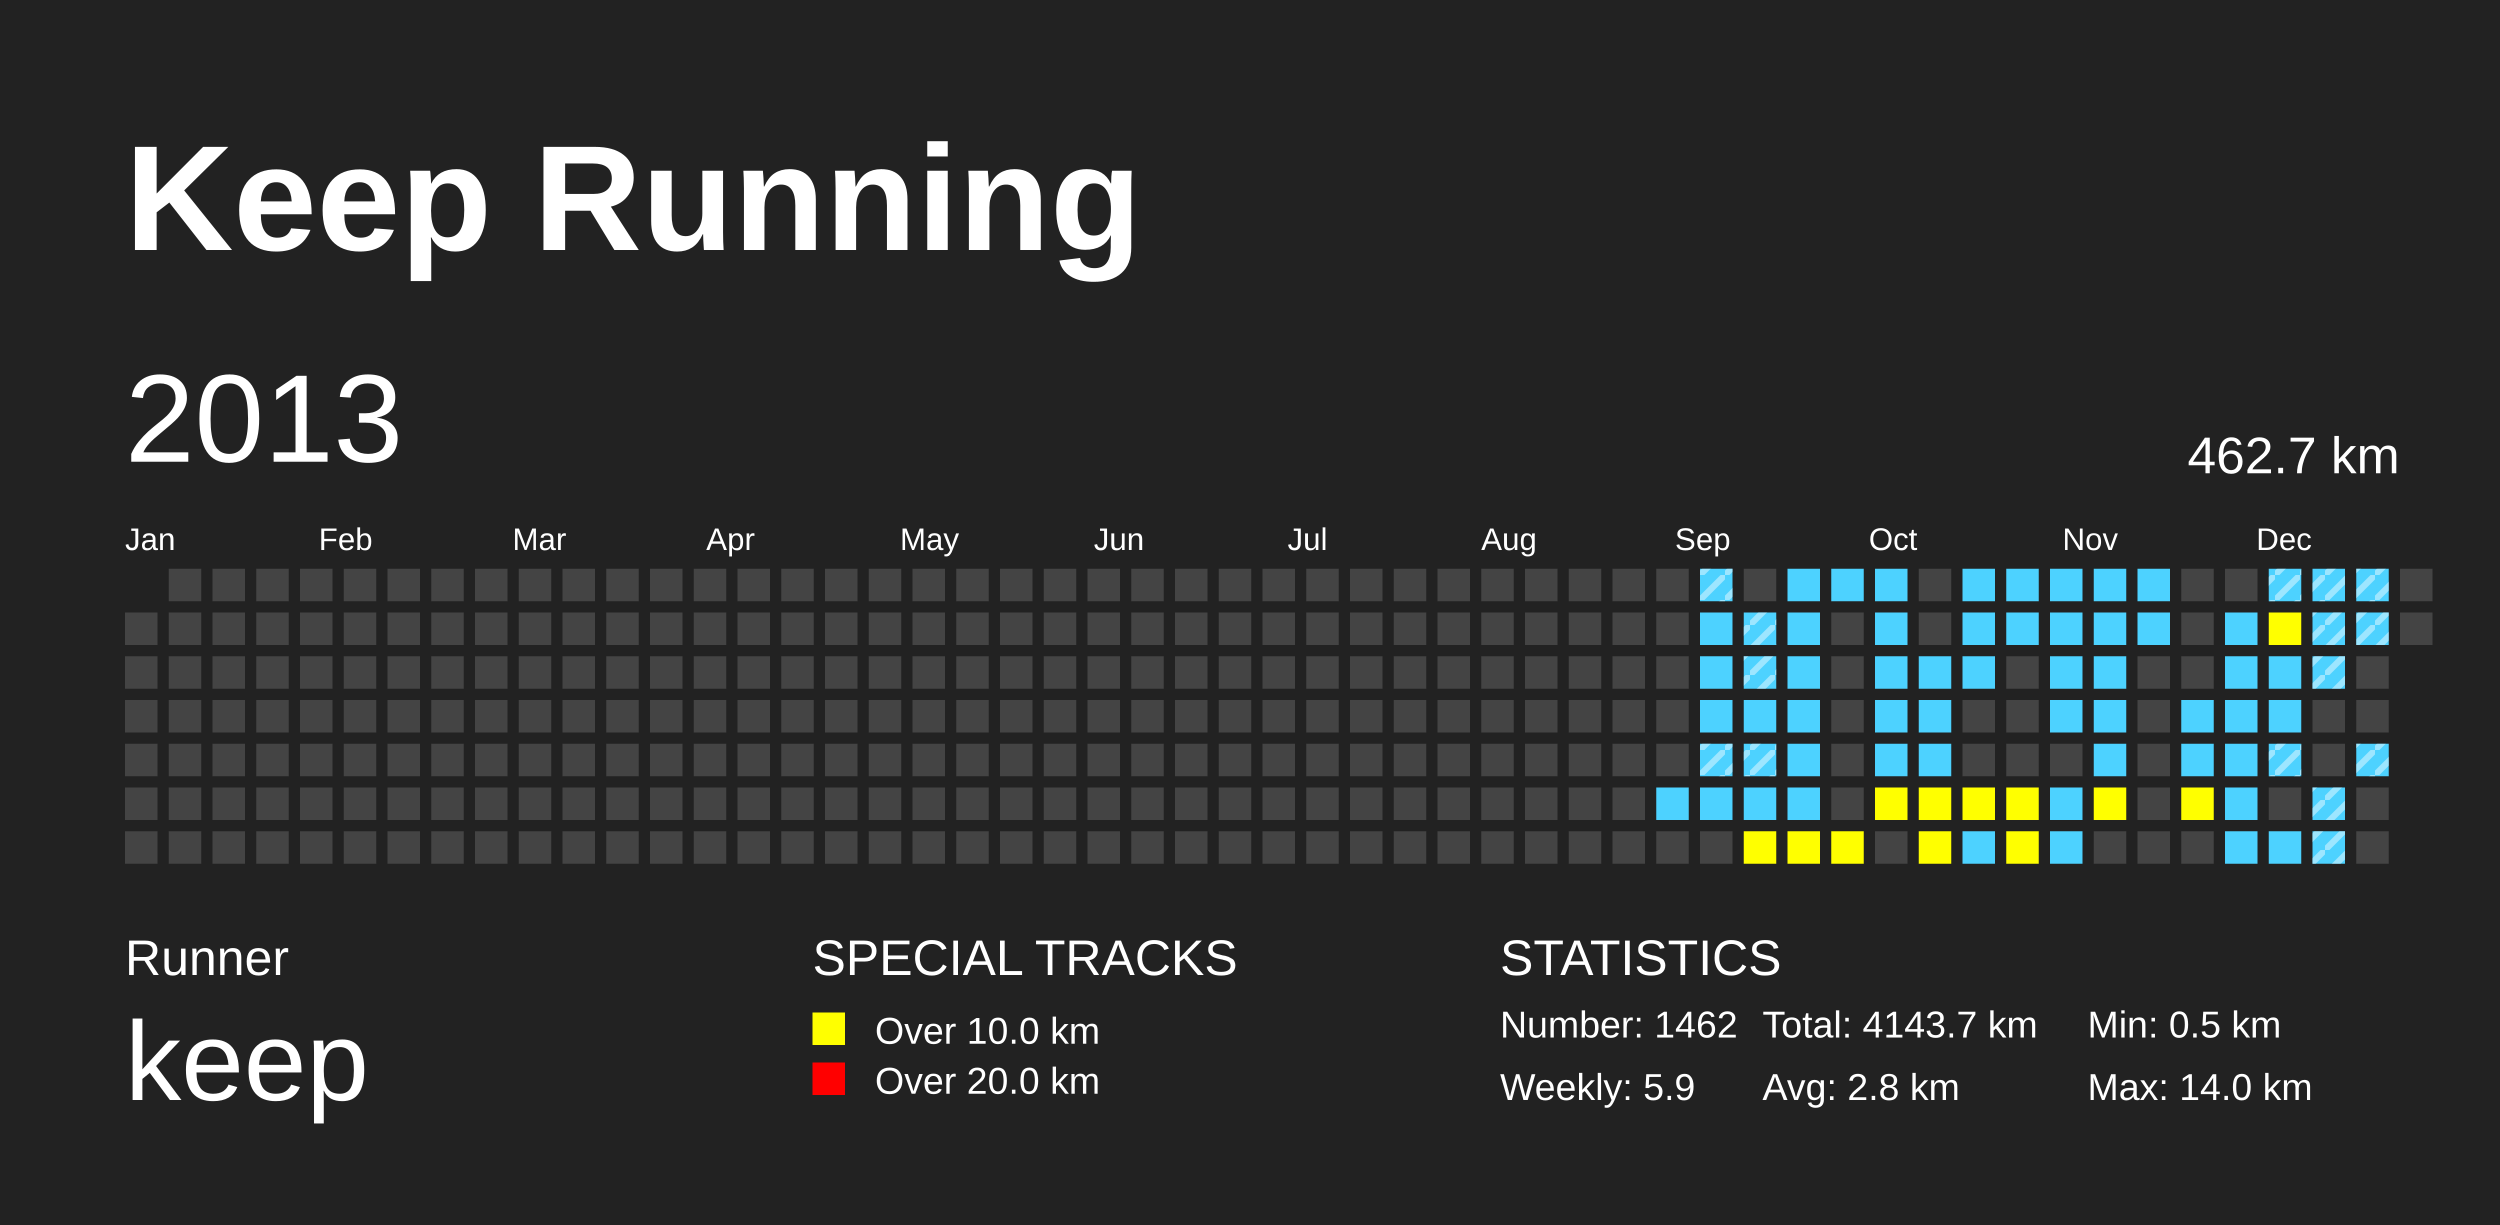
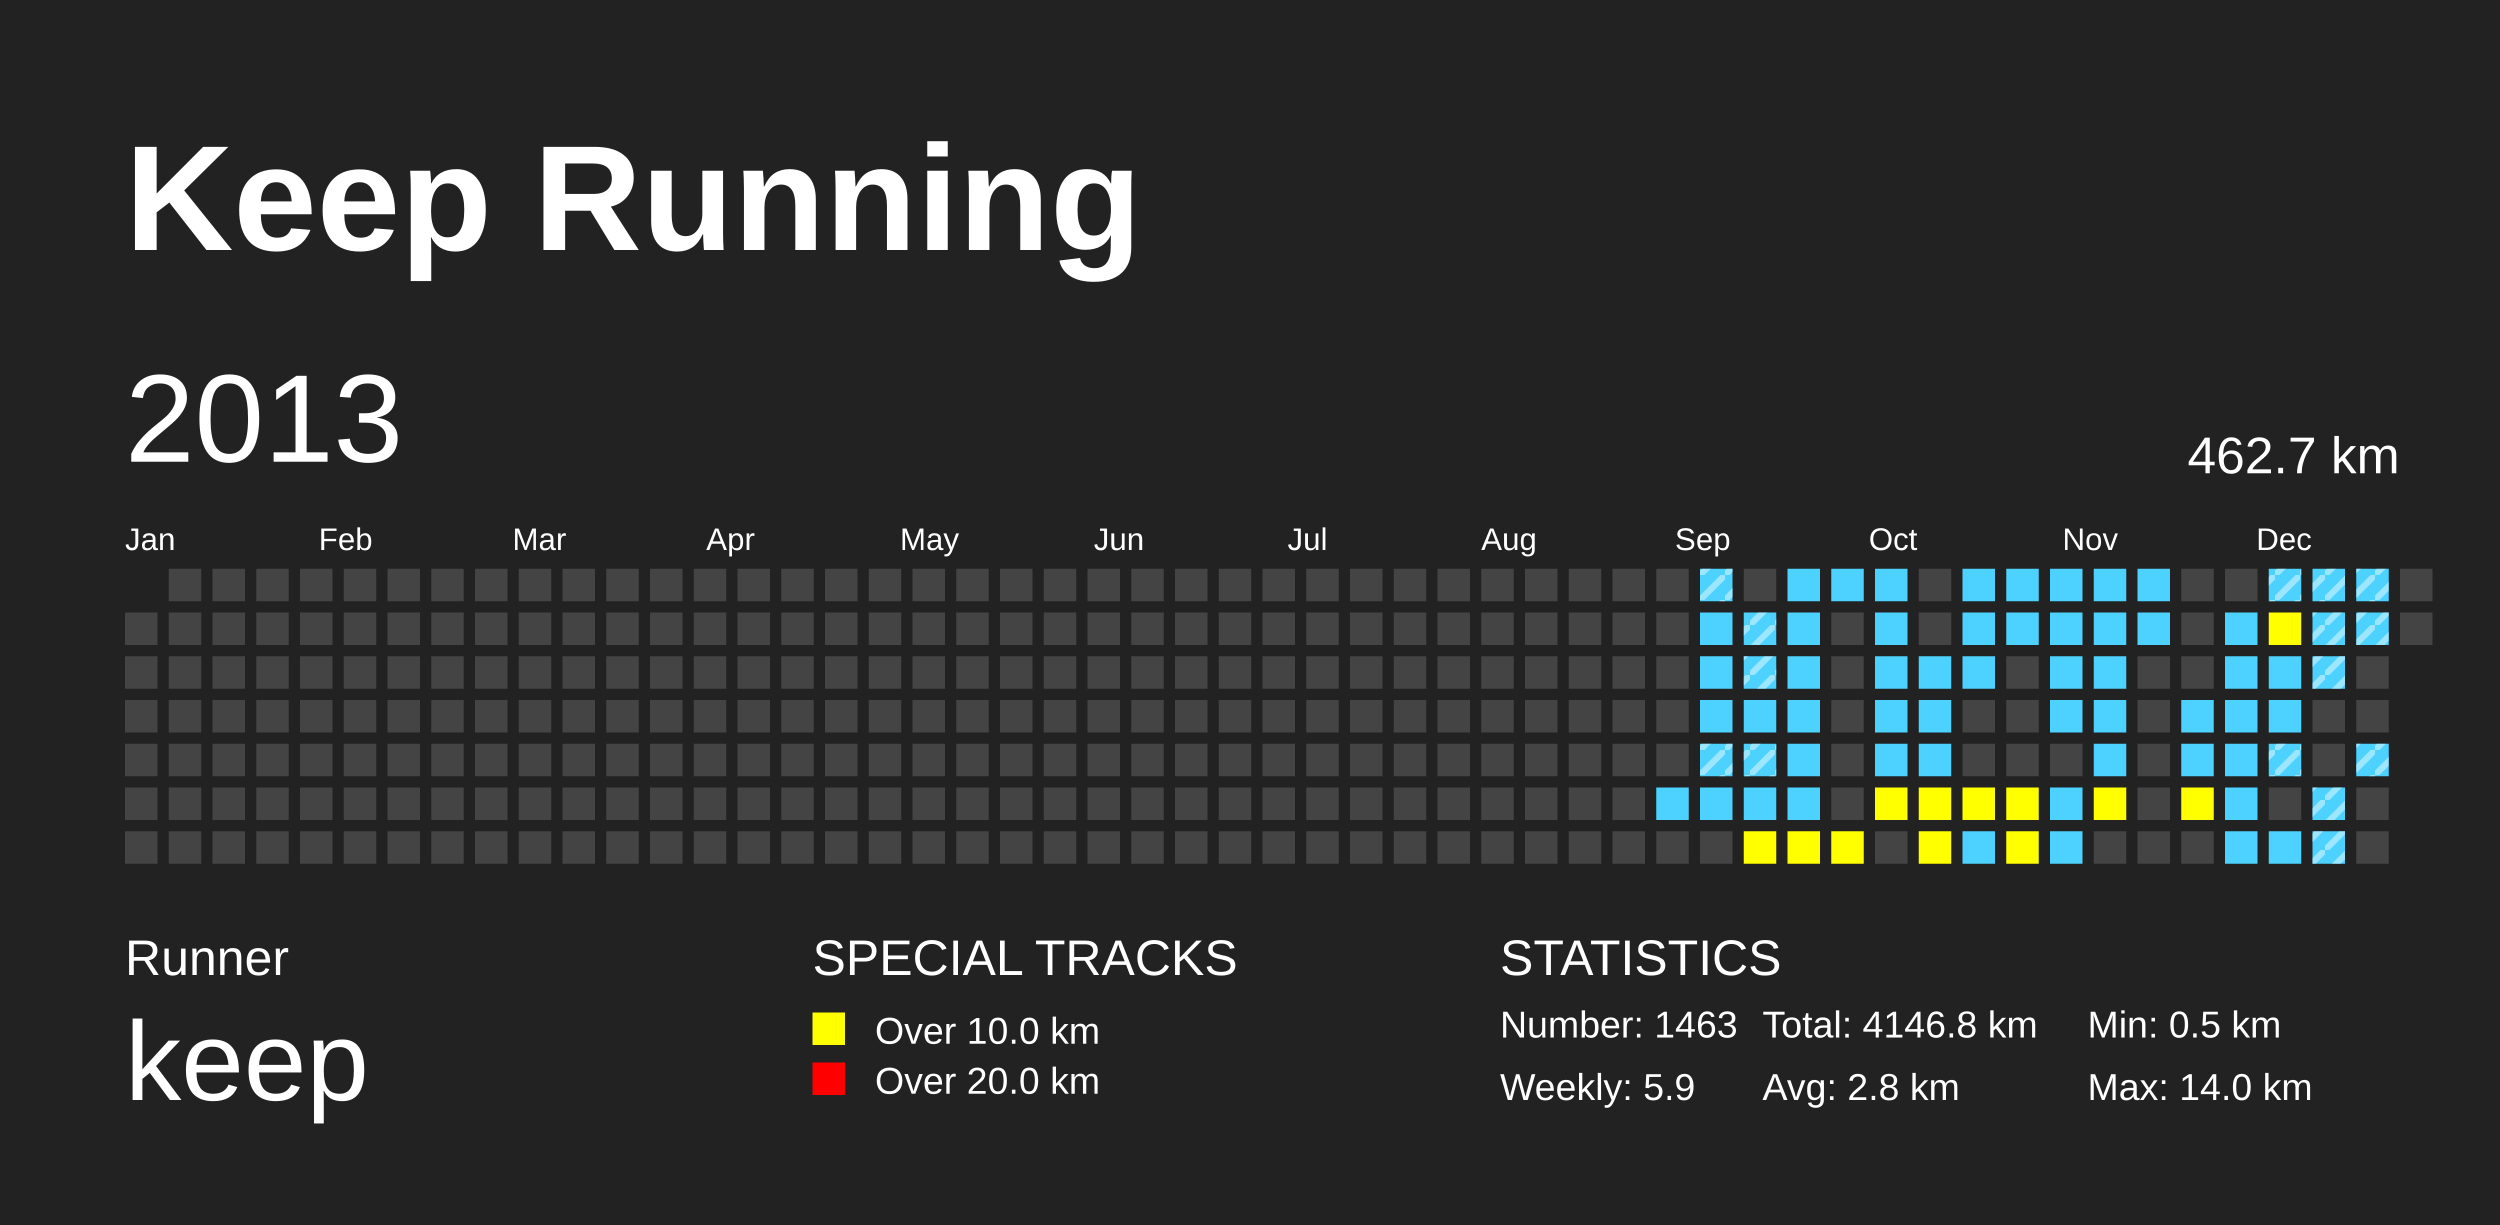
<svg xmlns="http://www.w3.org/2000/svg" baseProfile="full" height="98mm" version="1.1" viewBox="0,0,200,98" width="200mm">
  <defs>
    <pattern height="2" id="indoor-stripe" patternUnits="userSpaceOnUse" width="2">
      <line stroke="white" stroke-opacity="0.45" stroke-width="0.5" x1="0" x2="2" y1="2" y2="0" />
    </pattern>
  </defs>
  <rect fill="#222222" height="98" width="200" x="0" y="0" />
  <text fill="#FFFFFF" style="font-size:12px; font-family:Arial; font-weight:bold;" x="10" y="20">Keep Running</text>
  <text fill="#FFFFFF" style="font-size:4px; font-family:Arial" x="10" y="78">Runner</text>
  <text fill="#FFFFFF" style="font-size:9px; font-family:Arial" x="10" y="88">keep</text>
  <text fill="#FFFFFF" style="font-size:4px; font-family:Arial" x="65" y="78">SPECIAL TRACKS</text>
  <rect fill="yellow" height="2.6" width="2.6" x="65" y="81" />
  <text fill="#FFFFFF" style="font-size:3px; font-family:Arial" x="70" y="83.5">Over 10.0 km</text>
  <rect fill="red" height="2.6" width="2.6" x="65" y="85" />
  <text fill="#FFFFFF" style="font-size:3px; font-family:Arial" x="70" y="87.5">Over 20.0 km</text>
  <text fill="#FFFFFF" style="font-size:4px; font-family:Arial" x="120" y="78">STATISTICS</text>
-   <text fill="#FFFFFF" style="font-size:3px; font-family:Arial" x="120" y="83">Number: 1462</text>
+   <text fill="#FFFFFF" style="font-size:3px; font-family:Arial" x="120" y="83">Number: 1463</text>
  <text fill="#FFFFFF" style="font-size:3px; font-family:Arial" x="120" y="88">Weekly: 5.9</text>
-   <text fill="#FFFFFF" style="font-size:3px; font-family:Arial" x="141" y="83">Total: 4143.7 km</text>
+   <text fill="#FFFFFF" style="font-size:3px; font-family:Arial" x="141" y="83">Total: 4146.8 km</text>
  <text fill="#FFFFFF" style="font-size:3px; font-family:Arial" x="141" y="88">Avg: 2.8 km</text>
  <text fill="#FFFFFF" style="font-size:3px; font-family:Arial" x="167" y="83">Min: 0.5 km</text>
  <text fill="#FFFFFF" style="font-size:3px; font-family:Arial" x="167" y="88">Max: 14.0 km</text>
  <text dominant-baseline="hanging" fill="#FFFFFF" style="font-size:10.0px; font-family:Arial;" x="10" y="30">2013</text>
  <text dominant-baseline="hanging" fill="#FFFFFF" style="font-size:4.125px; font-family:Arial;" x="175" y="35">462.7 km</text>
  <text fill="#FFFFFF" style="font-size:2.5px; font-family:Arial" x="10.0" y="44">Jan</text>
  <text fill="#FFFFFF" style="font-size:2.5px; font-family:Arial" x="25.5" y="44">Feb</text>
  <text fill="#FFFFFF" style="font-size:2.5px; font-family:Arial" x="41.0" y="44">Mar</text>
  <text fill="#FFFFFF" style="font-size:2.5px; font-family:Arial" x="56.5" y="44">Apr</text>
  <text fill="#FFFFFF" style="font-size:2.5px; font-family:Arial" x="72.0" y="44">May</text>
  <text fill="#FFFFFF" style="font-size:2.5px; font-family:Arial" x="87.5" y="44">Jun</text>
  <text fill="#FFFFFF" style="font-size:2.5px; font-family:Arial" x="103.0" y="44">Jul</text>
  <text fill="#FFFFFF" style="font-size:2.5px; font-family:Arial" x="118.5" y="44">Aug</text>
  <text fill="#FFFFFF" style="font-size:2.5px; font-family:Arial" x="134.0" y="44">Sep</text>
  <text fill="#FFFFFF" style="font-size:2.5px; font-family:Arial" x="149.5" y="44">Oct</text>
  <text fill="#FFFFFF" style="font-size:2.5px; font-family:Arial" x="165.0" y="44">Nov</text>
  <text fill="#FFFFFF" style="font-size:2.5px; font-family:Arial" x="180.5" y="44">Dec</text>
  <rect fill="#444444" height="2.6" width="2.6" x="10.0" y="49.0" />
  <rect fill="#444444" height="2.6" width="2.6" x="10.0" y="52.5" />
  <rect fill="#444444" height="2.6" width="2.6" x="10.0" y="56.0" />
  <rect fill="#444444" height="2.6" width="2.6" x="10.0" y="59.5" />
  <rect fill="#444444" height="2.6" width="2.6" x="10.0" y="63.0" />
  <rect fill="#444444" height="2.6" width="2.6" x="10.0" y="66.5" />
  <rect fill="#444444" height="2.6" width="2.6" x="13.5" y="45.5" />
  <rect fill="#444444" height="2.6" width="2.6" x="13.5" y="49.0" />
  <rect fill="#444444" height="2.6" width="2.6" x="13.5" y="52.5" />
  <rect fill="#444444" height="2.6" width="2.6" x="13.5" y="56.0" />
  <rect fill="#444444" height="2.6" width="2.6" x="13.5" y="59.5" />
  <rect fill="#444444" height="2.6" width="2.6" x="13.5" y="63.0" />
  <rect fill="#444444" height="2.6" width="2.6" x="13.5" y="66.5" />
  <rect fill="#444444" height="2.6" width="2.6" x="17.0" y="45.5" />
  <rect fill="#444444" height="2.6" width="2.6" x="17.0" y="49.0" />
  <rect fill="#444444" height="2.6" width="2.6" x="17.0" y="52.5" />
  <rect fill="#444444" height="2.6" width="2.6" x="17.0" y="56.0" />
  <rect fill="#444444" height="2.6" width="2.6" x="17.0" y="59.5" />
  <rect fill="#444444" height="2.6" width="2.6" x="17.0" y="63.0" />
  <rect fill="#444444" height="2.6" width="2.6" x="17.0" y="66.5" />
  <rect fill="#444444" height="2.6" width="2.6" x="20.5" y="45.5" />
  <rect fill="#444444" height="2.6" width="2.6" x="20.5" y="49.0" />
  <rect fill="#444444" height="2.6" width="2.6" x="20.5" y="52.5" />
  <rect fill="#444444" height="2.6" width="2.6" x="20.5" y="56.0" />
  <rect fill="#444444" height="2.6" width="2.6" x="20.5" y="59.5" />
  <rect fill="#444444" height="2.6" width="2.6" x="20.5" y="63.0" />
  <rect fill="#444444" height="2.6" width="2.6" x="20.5" y="66.5" />
  <rect fill="#444444" height="2.6" width="2.6" x="24.0" y="45.5" />
  <rect fill="#444444" height="2.6" width="2.6" x="24.0" y="49.0" />
  <rect fill="#444444" height="2.6" width="2.6" x="24.0" y="52.5" />
  <rect fill="#444444" height="2.6" width="2.6" x="24.0" y="56.0" />
  <rect fill="#444444" height="2.6" width="2.6" x="24.0" y="59.5" />
  <rect fill="#444444" height="2.6" width="2.6" x="24.0" y="63.0" />
  <rect fill="#444444" height="2.6" width="2.6" x="24.0" y="66.5" />
  <rect fill="#444444" height="2.6" width="2.6" x="27.5" y="45.5" />
  <rect fill="#444444" height="2.6" width="2.6" x="27.5" y="49.0" />
  <rect fill="#444444" height="2.6" width="2.6" x="27.5" y="52.5" />
  <rect fill="#444444" height="2.6" width="2.6" x="27.5" y="56.0" />
  <rect fill="#444444" height="2.6" width="2.6" x="27.5" y="59.5" />
  <rect fill="#444444" height="2.6" width="2.6" x="27.5" y="63.0" />
  <rect fill="#444444" height="2.6" width="2.6" x="27.5" y="66.5" />
  <rect fill="#444444" height="2.6" width="2.6" x="31.0" y="45.5" />
  <rect fill="#444444" height="2.6" width="2.6" x="31.0" y="49.0" />
  <rect fill="#444444" height="2.6" width="2.6" x="31.0" y="52.5" />
  <rect fill="#444444" height="2.6" width="2.6" x="31.0" y="56.0" />
  <rect fill="#444444" height="2.6" width="2.6" x="31.0" y="59.5" />
  <rect fill="#444444" height="2.6" width="2.6" x="31.0" y="63.0" />
  <rect fill="#444444" height="2.6" width="2.6" x="31.0" y="66.5" />
  <rect fill="#444444" height="2.6" width="2.6" x="34.5" y="45.5" />
  <rect fill="#444444" height="2.6" width="2.6" x="34.5" y="49.0" />
  <rect fill="#444444" height="2.6" width="2.6" x="34.5" y="52.5" />
  <rect fill="#444444" height="2.6" width="2.6" x="34.5" y="56.0" />
  <rect fill="#444444" height="2.6" width="2.6" x="34.5" y="59.5" />
  <rect fill="#444444" height="2.6" width="2.6" x="34.5" y="63.0" />
  <rect fill="#444444" height="2.6" width="2.6" x="34.5" y="66.5" />
  <rect fill="#444444" height="2.6" width="2.6" x="38.0" y="45.5" />
  <rect fill="#444444" height="2.6" width="2.6" x="38.0" y="49.0" />
  <rect fill="#444444" height="2.6" width="2.6" x="38.0" y="52.5" />
  <rect fill="#444444" height="2.6" width="2.6" x="38.0" y="56.0" />
  <rect fill="#444444" height="2.6" width="2.6" x="38.0" y="59.5" />
  <rect fill="#444444" height="2.6" width="2.6" x="38.0" y="63.0" />
  <rect fill="#444444" height="2.6" width="2.6" x="38.0" y="66.5" />
  <rect fill="#444444" height="2.6" width="2.6" x="41.5" y="45.5" />
  <rect fill="#444444" height="2.6" width="2.6" x="41.5" y="49.0" />
  <rect fill="#444444" height="2.6" width="2.6" x="41.5" y="52.5" />
  <rect fill="#444444" height="2.6" width="2.6" x="41.5" y="56.0" />
  <rect fill="#444444" height="2.6" width="2.6" x="41.5" y="59.5" />
  <rect fill="#444444" height="2.6" width="2.6" x="41.5" y="63.0" />
  <rect fill="#444444" height="2.6" width="2.6" x="41.5" y="66.5" />
  <rect fill="#444444" height="2.6" width="2.6" x="45.0" y="45.5" />
  <rect fill="#444444" height="2.6" width="2.6" x="45.0" y="49.0" />
  <rect fill="#444444" height="2.6" width="2.6" x="45.0" y="52.5" />
  <rect fill="#444444" height="2.6" width="2.6" x="45.0" y="56.0" />
  <rect fill="#444444" height="2.6" width="2.6" x="45.0" y="59.5" />
  <rect fill="#444444" height="2.6" width="2.6" x="45.0" y="63.0" />
  <rect fill="#444444" height="2.6" width="2.6" x="45.0" y="66.5" />
  <rect fill="#444444" height="2.6" width="2.6" x="48.5" y="45.5" />
  <rect fill="#444444" height="2.6" width="2.6" x="48.5" y="49.0" />
  <rect fill="#444444" height="2.6" width="2.6" x="48.5" y="52.5" />
  <rect fill="#444444" height="2.6" width="2.6" x="48.5" y="56.0" />
  <rect fill="#444444" height="2.6" width="2.6" x="48.5" y="59.5" />
  <rect fill="#444444" height="2.6" width="2.6" x="48.5" y="63.0" />
  <rect fill="#444444" height="2.6" width="2.6" x="48.5" y="66.5" />
  <rect fill="#444444" height="2.6" width="2.6" x="52.0" y="45.5" />
  <rect fill="#444444" height="2.6" width="2.6" x="52.0" y="49.0" />
  <rect fill="#444444" height="2.6" width="2.6" x="52.0" y="52.5" />
  <rect fill="#444444" height="2.6" width="2.6" x="52.0" y="56.0" />
  <rect fill="#444444" height="2.6" width="2.6" x="52.0" y="59.5" />
  <rect fill="#444444" height="2.6" width="2.6" x="52.0" y="63.0" />
  <rect fill="#444444" height="2.6" width="2.6" x="52.0" y="66.5" />
  <rect fill="#444444" height="2.6" width="2.6" x="55.5" y="45.5" />
  <rect fill="#444444" height="2.6" width="2.6" x="55.5" y="49.0" />
  <rect fill="#444444" height="2.6" width="2.6" x="55.5" y="52.5" />
  <rect fill="#444444" height="2.6" width="2.6" x="55.5" y="56.0" />
  <rect fill="#444444" height="2.6" width="2.6" x="55.5" y="59.5" />
  <rect fill="#444444" height="2.6" width="2.6" x="55.5" y="63.0" />
  <rect fill="#444444" height="2.6" width="2.6" x="55.5" y="66.5" />
  <rect fill="#444444" height="2.6" width="2.6" x="59.0" y="45.5" />
  <rect fill="#444444" height="2.6" width="2.6" x="59.0" y="49.0" />
  <rect fill="#444444" height="2.6" width="2.6" x="59.0" y="52.5" />
  <rect fill="#444444" height="2.6" width="2.6" x="59.0" y="56.0" />
  <rect fill="#444444" height="2.6" width="2.6" x="59.0" y="59.5" />
  <rect fill="#444444" height="2.6" width="2.6" x="59.0" y="63.0" />
  <rect fill="#444444" height="2.6" width="2.6" x="59.0" y="66.5" />
  <rect fill="#444444" height="2.6" width="2.6" x="62.5" y="45.5" />
  <rect fill="#444444" height="2.6" width="2.6" x="62.5" y="49.0" />
  <rect fill="#444444" height="2.6" width="2.6" x="62.5" y="52.5" />
  <rect fill="#444444" height="2.6" width="2.6" x="62.5" y="56.0" />
  <rect fill="#444444" height="2.6" width="2.6" x="62.5" y="59.5" />
  <rect fill="#444444" height="2.6" width="2.6" x="62.5" y="63.0" />
  <rect fill="#444444" height="2.6" width="2.6" x="62.5" y="66.5" />
  <rect fill="#444444" height="2.6" width="2.6" x="66.0" y="45.5" />
  <rect fill="#444444" height="2.6" width="2.6" x="66.0" y="49.0" />
  <rect fill="#444444" height="2.6" width="2.6" x="66.0" y="52.5" />
  <rect fill="#444444" height="2.6" width="2.6" x="66.0" y="56.0" />
  <rect fill="#444444" height="2.6" width="2.6" x="66.0" y="59.5" />
  <rect fill="#444444" height="2.6" width="2.6" x="66.0" y="63.0" />
  <rect fill="#444444" height="2.6" width="2.6" x="66.0" y="66.5" />
  <rect fill="#444444" height="2.6" width="2.6" x="69.5" y="45.5" />
  <rect fill="#444444" height="2.6" width="2.6" x="69.5" y="49.0" />
  <rect fill="#444444" height="2.6" width="2.6" x="69.5" y="52.5" />
  <rect fill="#444444" height="2.6" width="2.6" x="69.5" y="56.0" />
  <rect fill="#444444" height="2.6" width="2.6" x="69.5" y="59.5" />
  <rect fill="#444444" height="2.6" width="2.6" x="69.5" y="63.0" />
  <rect fill="#444444" height="2.6" width="2.6" x="69.5" y="66.5" />
  <rect fill="#444444" height="2.6" width="2.6" x="73.0" y="45.5" />
  <rect fill="#444444" height="2.6" width="2.6" x="73.0" y="49.0" />
  <rect fill="#444444" height="2.6" width="2.6" x="73.0" y="52.5" />
  <rect fill="#444444" height="2.6" width="2.6" x="73.0" y="56.0" />
  <rect fill="#444444" height="2.6" width="2.6" x="73.0" y="59.5" />
  <rect fill="#444444" height="2.6" width="2.6" x="73.0" y="63.0" />
  <rect fill="#444444" height="2.6" width="2.6" x="73.0" y="66.5" />
  <rect fill="#444444" height="2.6" width="2.6" x="76.5" y="45.5" />
  <rect fill="#444444" height="2.6" width="2.6" x="76.5" y="49.0" />
  <rect fill="#444444" height="2.6" width="2.6" x="76.5" y="52.5" />
  <rect fill="#444444" height="2.6" width="2.6" x="76.5" y="56.0" />
  <rect fill="#444444" height="2.6" width="2.6" x="76.5" y="59.5" />
  <rect fill="#444444" height="2.6" width="2.6" x="76.5" y="63.0" />
  <rect fill="#444444" height="2.6" width="2.6" x="76.5" y="66.5" />
  <rect fill="#444444" height="2.6" width="2.6" x="80.0" y="45.5" />
  <rect fill="#444444" height="2.6" width="2.6" x="80.0" y="49.0" />
  <rect fill="#444444" height="2.6" width="2.6" x="80.0" y="52.5" />
  <rect fill="#444444" height="2.6" width="2.6" x="80.0" y="56.0" />
  <rect fill="#444444" height="2.6" width="2.6" x="80.0" y="59.5" />
  <rect fill="#444444" height="2.6" width="2.6" x="80.0" y="63.0" />
  <rect fill="#444444" height="2.6" width="2.6" x="80.0" y="66.5" />
  <rect fill="#444444" height="2.6" width="2.6" x="83.5" y="45.5" />
  <rect fill="#444444" height="2.6" width="2.6" x="83.5" y="49.0" />
  <rect fill="#444444" height="2.6" width="2.6" x="83.5" y="52.5" />
  <rect fill="#444444" height="2.6" width="2.6" x="83.5" y="56.0" />
  <rect fill="#444444" height="2.6" width="2.6" x="83.5" y="59.5" />
  <rect fill="#444444" height="2.6" width="2.6" x="83.5" y="63.0" />
  <rect fill="#444444" height="2.6" width="2.6" x="83.5" y="66.5" />
  <rect fill="#444444" height="2.6" width="2.6" x="87.0" y="45.5" />
  <rect fill="#444444" height="2.6" width="2.6" x="87.0" y="49.0" />
  <rect fill="#444444" height="2.6" width="2.6" x="87.0" y="52.5" />
  <rect fill="#444444" height="2.6" width="2.6" x="87.0" y="56.0" />
  <rect fill="#444444" height="2.6" width="2.6" x="87.0" y="59.5" />
  <rect fill="#444444" height="2.6" width="2.6" x="87.0" y="63.0" />
  <rect fill="#444444" height="2.6" width="2.6" x="87.0" y="66.5" />
  <rect fill="#444444" height="2.6" width="2.6" x="90.5" y="45.5" />
  <rect fill="#444444" height="2.6" width="2.6" x="90.5" y="49.0" />
  <rect fill="#444444" height="2.6" width="2.6" x="90.5" y="52.5" />
  <rect fill="#444444" height="2.6" width="2.6" x="90.5" y="56.0" />
  <rect fill="#444444" height="2.6" width="2.6" x="90.5" y="59.5" />
  <rect fill="#444444" height="2.6" width="2.6" x="90.5" y="63.0" />
  <rect fill="#444444" height="2.6" width="2.6" x="90.5" y="66.5" />
  <rect fill="#444444" height="2.6" width="2.6" x="94.0" y="45.5" />
  <rect fill="#444444" height="2.6" width="2.6" x="94.0" y="49.0" />
  <rect fill="#444444" height="2.6" width="2.6" x="94.0" y="52.5" />
  <rect fill="#444444" height="2.6" width="2.6" x="94.0" y="56.0" />
  <rect fill="#444444" height="2.6" width="2.6" x="94.0" y="59.5" />
  <rect fill="#444444" height="2.6" width="2.6" x="94.0" y="63.0" />
  <rect fill="#444444" height="2.6" width="2.6" x="94.0" y="66.5" />
  <rect fill="#444444" height="2.6" width="2.6" x="97.5" y="45.5" />
  <rect fill="#444444" height="2.6" width="2.6" x="97.5" y="49.0" />
  <rect fill="#444444" height="2.6" width="2.6" x="97.5" y="52.5" />
  <rect fill="#444444" height="2.6" width="2.6" x="97.5" y="56.0" />
  <rect fill="#444444" height="2.6" width="2.6" x="97.5" y="59.5" />
  <rect fill="#444444" height="2.6" width="2.6" x="97.5" y="63.0" />
  <rect fill="#444444" height="2.6" width="2.6" x="97.5" y="66.5" />
  <rect fill="#444444" height="2.6" width="2.6" x="101.0" y="45.5" />
  <rect fill="#444444" height="2.6" width="2.6" x="101.0" y="49.0" />
  <rect fill="#444444" height="2.6" width="2.6" x="101.0" y="52.5" />
  <rect fill="#444444" height="2.6" width="2.6" x="101.0" y="56.0" />
  <rect fill="#444444" height="2.6" width="2.6" x="101.0" y="59.5" />
  <rect fill="#444444" height="2.6" width="2.6" x="101.0" y="63.0" />
  <rect fill="#444444" height="2.6" width="2.6" x="101.0" y="66.5" />
  <rect fill="#444444" height="2.6" width="2.6" x="104.5" y="45.5" />
  <rect fill="#444444" height="2.6" width="2.6" x="104.5" y="49.0" />
  <rect fill="#444444" height="2.6" width="2.6" x="104.5" y="52.5" />
  <rect fill="#444444" height="2.6" width="2.6" x="104.5" y="56.0" />
  <rect fill="#444444" height="2.6" width="2.6" x="104.5" y="59.5" />
  <rect fill="#444444" height="2.6" width="2.6" x="104.5" y="63.0" />
  <rect fill="#444444" height="2.6" width="2.6" x="104.5" y="66.5" />
  <rect fill="#444444" height="2.6" width="2.6" x="108.0" y="45.5" />
  <rect fill="#444444" height="2.6" width="2.6" x="108.0" y="49.0" />
  <rect fill="#444444" height="2.6" width="2.6" x="108.0" y="52.5" />
  <rect fill="#444444" height="2.6" width="2.6" x="108.0" y="56.0" />
  <rect fill="#444444" height="2.6" width="2.6" x="108.0" y="59.5" />
  <rect fill="#444444" height="2.6" width="2.6" x="108.0" y="63.0" />
  <rect fill="#444444" height="2.6" width="2.6" x="108.0" y="66.5" />
  <rect fill="#444444" height="2.6" width="2.6" x="111.5" y="45.5" />
  <rect fill="#444444" height="2.6" width="2.6" x="111.5" y="49.0" />
  <rect fill="#444444" height="2.6" width="2.6" x="111.5" y="52.5" />
  <rect fill="#444444" height="2.6" width="2.6" x="111.5" y="56.0" />
  <rect fill="#444444" height="2.6" width="2.6" x="111.5" y="59.5" />
  <rect fill="#444444" height="2.6" width="2.6" x="111.5" y="63.0" />
  <rect fill="#444444" height="2.6" width="2.6" x="111.5" y="66.5" />
  <rect fill="#444444" height="2.6" width="2.6" x="115.0" y="45.5" />
  <rect fill="#444444" height="2.6" width="2.6" x="115.0" y="49.0" />
  <rect fill="#444444" height="2.6" width="2.6" x="115.0" y="52.5" />
  <rect fill="#444444" height="2.6" width="2.6" x="115.0" y="56.0" />
  <rect fill="#444444" height="2.6" width="2.6" x="115.0" y="59.5" />
  <rect fill="#444444" height="2.6" width="2.6" x="115.0" y="63.0" />
  <rect fill="#444444" height="2.6" width="2.6" x="115.0" y="66.5" />
  <rect fill="#444444" height="2.6" width="2.6" x="118.5" y="45.5" />
  <rect fill="#444444" height="2.6" width="2.6" x="118.5" y="49.0" />
  <rect fill="#444444" height="2.6" width="2.6" x="118.5" y="52.5" />
  <rect fill="#444444" height="2.6" width="2.6" x="118.5" y="56.0" />
  <rect fill="#444444" height="2.6" width="2.6" x="118.5" y="59.5" />
  <rect fill="#444444" height="2.6" width="2.6" x="118.5" y="63.0" />
  <rect fill="#444444" height="2.6" width="2.6" x="118.5" y="66.5" />
  <rect fill="#444444" height="2.6" width="2.6" x="122.0" y="45.5" />
  <rect fill="#444444" height="2.6" width="2.6" x="122.0" y="49.0" />
  <rect fill="#444444" height="2.6" width="2.6" x="122.0" y="52.5" />
  <rect fill="#444444" height="2.6" width="2.6" x="122.0" y="56.0" />
  <rect fill="#444444" height="2.6" width="2.6" x="122.0" y="59.5" />
  <rect fill="#444444" height="2.6" width="2.6" x="122.0" y="63.0" />
  <rect fill="#444444" height="2.6" width="2.6" x="122.0" y="66.5" />
  <rect fill="#444444" height="2.6" width="2.6" x="125.5" y="45.5" />
  <rect fill="#444444" height="2.6" width="2.6" x="125.5" y="49.0" />
  <rect fill="#444444" height="2.6" width="2.6" x="125.5" y="52.5" />
  <rect fill="#444444" height="2.6" width="2.6" x="125.5" y="56.0" />
  <rect fill="#444444" height="2.6" width="2.6" x="125.5" y="59.5" />
  <rect fill="#444444" height="2.6" width="2.6" x="125.5" y="63.0" />
  <rect fill="#444444" height="2.6" width="2.6" x="125.5" y="66.5" />
  <rect fill="#444444" height="2.6" width="2.6" x="129.0" y="45.5" />
  <rect fill="#444444" height="2.6" width="2.6" x="129.0" y="49.0" />
  <rect fill="#444444" height="2.6" width="2.6" x="129.0" y="52.5" />
  <rect fill="#444444" height="2.6" width="2.6" x="129.0" y="56.0" />
  <rect fill="#444444" height="2.6" width="2.6" x="129.0" y="59.5" />
  <rect fill="#444444" height="2.6" width="2.6" x="129.0" y="63.0" />
  <rect fill="#444444" height="2.6" width="2.6" x="129.0" y="66.5" />
  <rect fill="#444444" height="2.6" width="2.6" x="132.5" y="45.5" />
  <rect fill="#444444" height="2.6" width="2.6" x="132.5" y="49.0" />
  <rect fill="#444444" height="2.6" width="2.6" x="132.5" y="52.5" />
  <rect fill="#444444" height="2.6" width="2.6" x="132.5" y="56.0" />
  <rect fill="#444444" height="2.6" width="2.6" x="132.5" y="59.5" />
  <rect fill="#4DD2FF" height="2.6" width="2.6" x="132.5" y="63.0" />
  <rect fill="#444444" height="2.6" width="2.6" x="132.5" y="66.5" />
  <rect fill="#4DD2FF" height="2.6" width="2.6" x="136.0" y="45.5" />
  <rect fill="url(#indoor-stripe)" height="2.6" style="pointer-events: none;" width="2.6" x="136.0" y="45.5" />
  <rect fill="#4DD2FF" height="2.6" width="2.6" x="136.0" y="49.0" />
  <rect fill="#4DD2FF" height="2.6" width="2.6" x="136.0" y="52.5" />
  <rect fill="#4DD2FF" height="2.6" width="2.6" x="136.0" y="56.0" />
  <rect fill="#4DD2FF" height="2.6" width="2.6" x="136.0" y="59.5" />
  <rect fill="url(#indoor-stripe)" height="2.6" style="pointer-events: none;" width="2.6" x="136.0" y="59.5" />
  <rect fill="#4DD2FF" height="2.6" width="2.6" x="136.0" y="63.0" />
  <rect fill="#444444" height="2.6" width="2.6" x="136.0" y="66.5" />
  <rect fill="#444444" height="2.6" width="2.6" x="139.5" y="45.5" />
  <rect fill="#4DD2FF" height="2.6" width="2.6" x="139.5" y="49.0" />
  <rect fill="url(#indoor-stripe)" height="2.6" style="pointer-events: none;" width="2.6" x="139.5" y="49.0" />
  <rect fill="#4DD2FF" height="2.6" width="2.6" x="139.5" y="52.5" />
  <rect fill="url(#indoor-stripe)" height="2.6" style="pointer-events: none;" width="2.6" x="139.5" y="52.5" />
  <rect fill="#4DD2FF" height="2.6" width="2.6" x="139.5" y="56.0" />
  <rect fill="#4DD2FF" height="2.6" width="2.6" x="139.5" y="59.5" />
  <rect fill="url(#indoor-stripe)" height="2.6" style="pointer-events: none;" width="2.6" x="139.5" y="59.5" />
  <rect fill="#4DD2FF" height="2.6" width="2.6" x="139.5" y="63.0" />
  <rect fill="yellow" height="2.6" width="2.6" x="139.5" y="66.5" />
  <rect fill="#4DD2FF" height="2.6" width="2.6" x="143.0" y="45.5" />
  <rect fill="#4DD2FF" height="2.6" width="2.6" x="143.0" y="49.0" />
  <rect fill="#4DD2FF" height="2.6" width="2.6" x="143.0" y="52.5" />
  <rect fill="#4DD2FF" height="2.6" width="2.6" x="143.0" y="56.0" />
  <rect fill="#4DD2FF" height="2.6" width="2.6" x="143.0" y="59.5" />
  <rect fill="#4DD2FF" height="2.6" width="2.6" x="143.0" y="63.0" />
  <rect fill="yellow" height="2.6" width="2.6" x="143.0" y="66.5" />
  <rect fill="#4DD2FF" height="2.6" width="2.6" x="146.5" y="45.5" />
  <rect fill="#444444" height="2.6" width="2.6" x="146.5" y="49.0" />
  <rect fill="#444444" height="2.6" width="2.6" x="146.5" y="52.5" />
  <rect fill="#444444" height="2.6" width="2.6" x="146.5" y="56.0" />
  <rect fill="#444444" height="2.6" width="2.6" x="146.5" y="59.5" />
  <rect fill="#444444" height="2.6" width="2.6" x="146.5" y="63.0" />
  <rect fill="yellow" height="2.6" width="2.6" x="146.5" y="66.5" />
  <rect fill="#4DD2FF" height="2.6" width="2.6" x="150.0" y="45.5" />
  <rect fill="#4DD2FF" height="2.6" width="2.6" x="150.0" y="49.0" />
  <rect fill="#4DD2FF" height="2.6" width="2.6" x="150.0" y="52.5" />
  <rect fill="#4DD2FF" height="2.6" width="2.6" x="150.0" y="56.0" />
  <rect fill="#4DD2FF" height="2.6" width="2.6" x="150.0" y="59.5" />
  <rect fill="yellow" height="2.6" width="2.6" x="150.0" y="63.0" />
  <rect fill="#444444" height="2.6" width="2.6" x="150.0" y="66.5" />
  <rect fill="#444444" height="2.6" width="2.6" x="153.5" y="45.5" />
  <rect fill="#444444" height="2.6" width="2.6" x="153.5" y="49.0" />
  <rect fill="#4DD2FF" height="2.6" width="2.6" x="153.5" y="52.5" />
  <rect fill="#4DD2FF" height="2.6" width="2.6" x="153.5" y="56.0" />
  <rect fill="#4DD2FF" height="2.6" width="2.6" x="153.5" y="59.5" />
  <rect fill="yellow" height="2.6" width="2.6" x="153.5" y="63.0" />
  <rect fill="yellow" height="2.6" width="2.6" x="153.5" y="66.5" />
  <rect fill="#4DD2FF" height="2.6" width="2.6" x="157.0" y="45.5" />
  <rect fill="#4DD2FF" height="2.6" width="2.6" x="157.0" y="49.0" />
  <rect fill="#4DD2FF" height="2.6" width="2.6" x="157.0" y="52.5" />
  <rect fill="#444444" height="2.6" width="2.6" x="157.0" y="56.0" />
  <rect fill="#444444" height="2.6" width="2.6" x="157.0" y="59.5" />
  <rect fill="yellow" height="2.6" width="2.6" x="157.0" y="63.0" />
  <rect fill="#4DD2FF" height="2.6" width="2.6" x="157.0" y="66.5" />
  <rect fill="#4DD2FF" height="2.6" width="2.6" x="160.5" y="45.5" />
  <rect fill="#4DD2FF" height="2.6" width="2.6" x="160.5" y="49.0" />
  <rect fill="#444444" height="2.6" width="2.6" x="160.5" y="52.5" />
  <rect fill="#444444" height="2.6" width="2.6" x="160.5" y="56.0" />
  <rect fill="#444444" height="2.6" width="2.6" x="160.5" y="59.5" />
  <rect fill="yellow" height="2.6" width="2.6" x="160.5" y="63.0" />
  <rect fill="yellow" height="2.6" width="2.6" x="160.5" y="66.5" />
  <rect fill="#4DD2FF" height="2.6" width="2.6" x="164.0" y="45.5" />
  <rect fill="#4DD2FF" height="2.6" width="2.6" x="164.0" y="49.0" />
  <rect fill="#4DD2FF" height="2.6" width="2.6" x="164.0" y="52.5" />
  <rect fill="#4DD2FF" height="2.6" width="2.6" x="164.0" y="56.0" />
  <rect fill="#444444" height="2.6" width="2.6" x="164.0" y="59.5" />
  <rect fill="#4DD2FF" height="2.6" width="2.6" x="164.0" y="63.0" />
  <rect fill="#4DD2FF" height="2.6" width="2.6" x="164.0" y="66.5" />
  <rect fill="#4DD2FF" height="2.6" width="2.6" x="167.5" y="45.5" />
  <rect fill="#4DD2FF" height="2.6" width="2.6" x="167.5" y="49.0" />
  <rect fill="#4DD2FF" height="2.6" width="2.6" x="167.5" y="52.5" />
  <rect fill="#4DD2FF" height="2.6" width="2.6" x="167.5" y="56.0" />
  <rect fill="#4DD2FF" height="2.6" width="2.6" x="167.5" y="59.5" />
  <rect fill="yellow" height="2.6" width="2.6" x="167.5" y="63.0" />
  <rect fill="#444444" height="2.6" width="2.6" x="167.5" y="66.5" />
  <rect fill="#4DD2FF" height="2.6" width="2.6" x="171.0" y="45.5" />
  <rect fill="#4DD2FF" height="2.6" width="2.6" x="171.0" y="49.0" />
  <rect fill="#444444" height="2.6" width="2.6" x="171.0" y="52.5" />
  <rect fill="#444444" height="2.6" width="2.6" x="171.0" y="56.0" />
  <rect fill="#444444" height="2.6" width="2.6" x="171.0" y="59.5" />
  <rect fill="#444444" height="2.6" width="2.6" x="171.0" y="63.0" />
  <rect fill="#444444" height="2.6" width="2.6" x="171.0" y="66.5" />
  <rect fill="#444444" height="2.6" width="2.6" x="174.5" y="45.5" />
  <rect fill="#444444" height="2.6" width="2.6" x="174.5" y="49.0" />
  <rect fill="#444444" height="2.6" width="2.6" x="174.5" y="52.5" />
  <rect fill="#4DD2FF" height="2.6" width="2.6" x="174.5" y="56.0" />
  <rect fill="#4DD2FF" height="2.6" width="2.6" x="174.5" y="59.5" />
  <rect fill="yellow" height="2.6" width="2.6" x="174.5" y="63.0" />
  <rect fill="#444444" height="2.6" width="2.6" x="174.5" y="66.5" />
  <rect fill="#444444" height="2.6" width="2.6" x="178.0" y="45.5" />
  <rect fill="#4DD2FF" height="2.6" width="2.6" x="178.0" y="49.0" />
  <rect fill="#4DD2FF" height="2.6" width="2.6" x="178.0" y="52.5" />
  <rect fill="#4DD2FF" height="2.6" width="2.6" x="178.0" y="56.0" />
  <rect fill="#4DD2FF" height="2.6" width="2.6" x="178.0" y="59.5" />
  <rect fill="#4DD2FF" height="2.6" width="2.6" x="178.0" y="63.0" />
  <rect fill="#4DD2FF" height="2.6" width="2.6" x="178.0" y="66.5" />
  <rect fill="#4DD2FF" height="2.6" width="2.6" x="181.5" y="45.5" />
  <rect fill="url(#indoor-stripe)" height="2.6" style="pointer-events: none;" width="2.6" x="181.5" y="45.5" />
  <rect fill="yellow" height="2.6" width="2.6" x="181.5" y="49.0" />
  <rect fill="#4DD2FF" height="2.6" width="2.6" x="181.5" y="52.5" />
  <rect fill="#4DD2FF" height="2.6" width="2.6" x="181.5" y="56.0" />
  <rect fill="#4DD2FF" height="2.6" width="2.6" x="181.5" y="59.5" />
  <rect fill="url(#indoor-stripe)" height="2.6" style="pointer-events: none;" width="2.6" x="181.5" y="59.5" />
  <rect fill="#444444" height="2.6" width="2.6" x="181.5" y="63.0" />
  <rect fill="#4DD2FF" height="2.6" width="2.6" x="181.5" y="66.5" />
  <rect fill="#4DD2FF" height="2.6" width="2.6" x="185.0" y="45.5" />
  <rect fill="url(#indoor-stripe)" height="2.6" style="pointer-events: none;" width="2.6" x="185.0" y="45.5" />
  <rect fill="#4DD2FF" height="2.6" width="2.6" x="185.0" y="49.0" />
  <rect fill="url(#indoor-stripe)" height="2.6" style="pointer-events: none;" width="2.6" x="185.0" y="49.0" />
  <rect fill="#4DD2FF" height="2.6" width="2.6" x="185.0" y="52.5" />
  <rect fill="url(#indoor-stripe)" height="2.6" style="pointer-events: none;" width="2.6" x="185.0" y="52.5" />
  <rect fill="#444444" height="2.6" width="2.6" x="185.0" y="56.0" />
  <rect fill="#444444" height="2.6" width="2.6" x="185.0" y="59.5" />
  <rect fill="#4DD2FF" height="2.6" width="2.6" x="185.0" y="63.0" />
  <rect fill="url(#indoor-stripe)" height="2.6" style="pointer-events: none;" width="2.6" x="185.0" y="63.0" />
  <rect fill="#4DD2FF" height="2.6" width="2.6" x="185.0" y="66.5" />
  <rect fill="url(#indoor-stripe)" height="2.6" style="pointer-events: none;" width="2.6" x="185.0" y="66.5" />
  <rect fill="#4DD2FF" height="2.6" width="2.6" x="188.5" y="45.5" />
  <rect fill="url(#indoor-stripe)" height="2.6" style="pointer-events: none;" width="2.6" x="188.5" y="45.5" />
  <rect fill="#4DD2FF" height="2.6" width="2.6" x="188.5" y="49.0" />
  <rect fill="url(#indoor-stripe)" height="2.6" style="pointer-events: none;" width="2.6" x="188.5" y="49.0" />
  <rect fill="#444444" height="2.6" width="2.6" x="188.5" y="52.5" />
  <rect fill="#444444" height="2.6" width="2.6" x="188.5" y="56.0" />
  <rect fill="#4DD2FF" height="2.6" width="2.6" x="188.5" y="59.5" />
  <rect fill="url(#indoor-stripe)" height="2.6" style="pointer-events: none;" width="2.6" x="188.5" y="59.5" />
  <rect fill="#444444" height="2.6" width="2.6" x="188.5" y="63.0" />
  <rect fill="#444444" height="2.6" width="2.6" x="188.5" y="66.5" />
  <rect fill="#444444" height="2.6" width="2.6" x="192.0" y="45.5" />
  <rect fill="#444444" height="2.6" width="2.6" x="192.0" y="49.0" />
</svg>
